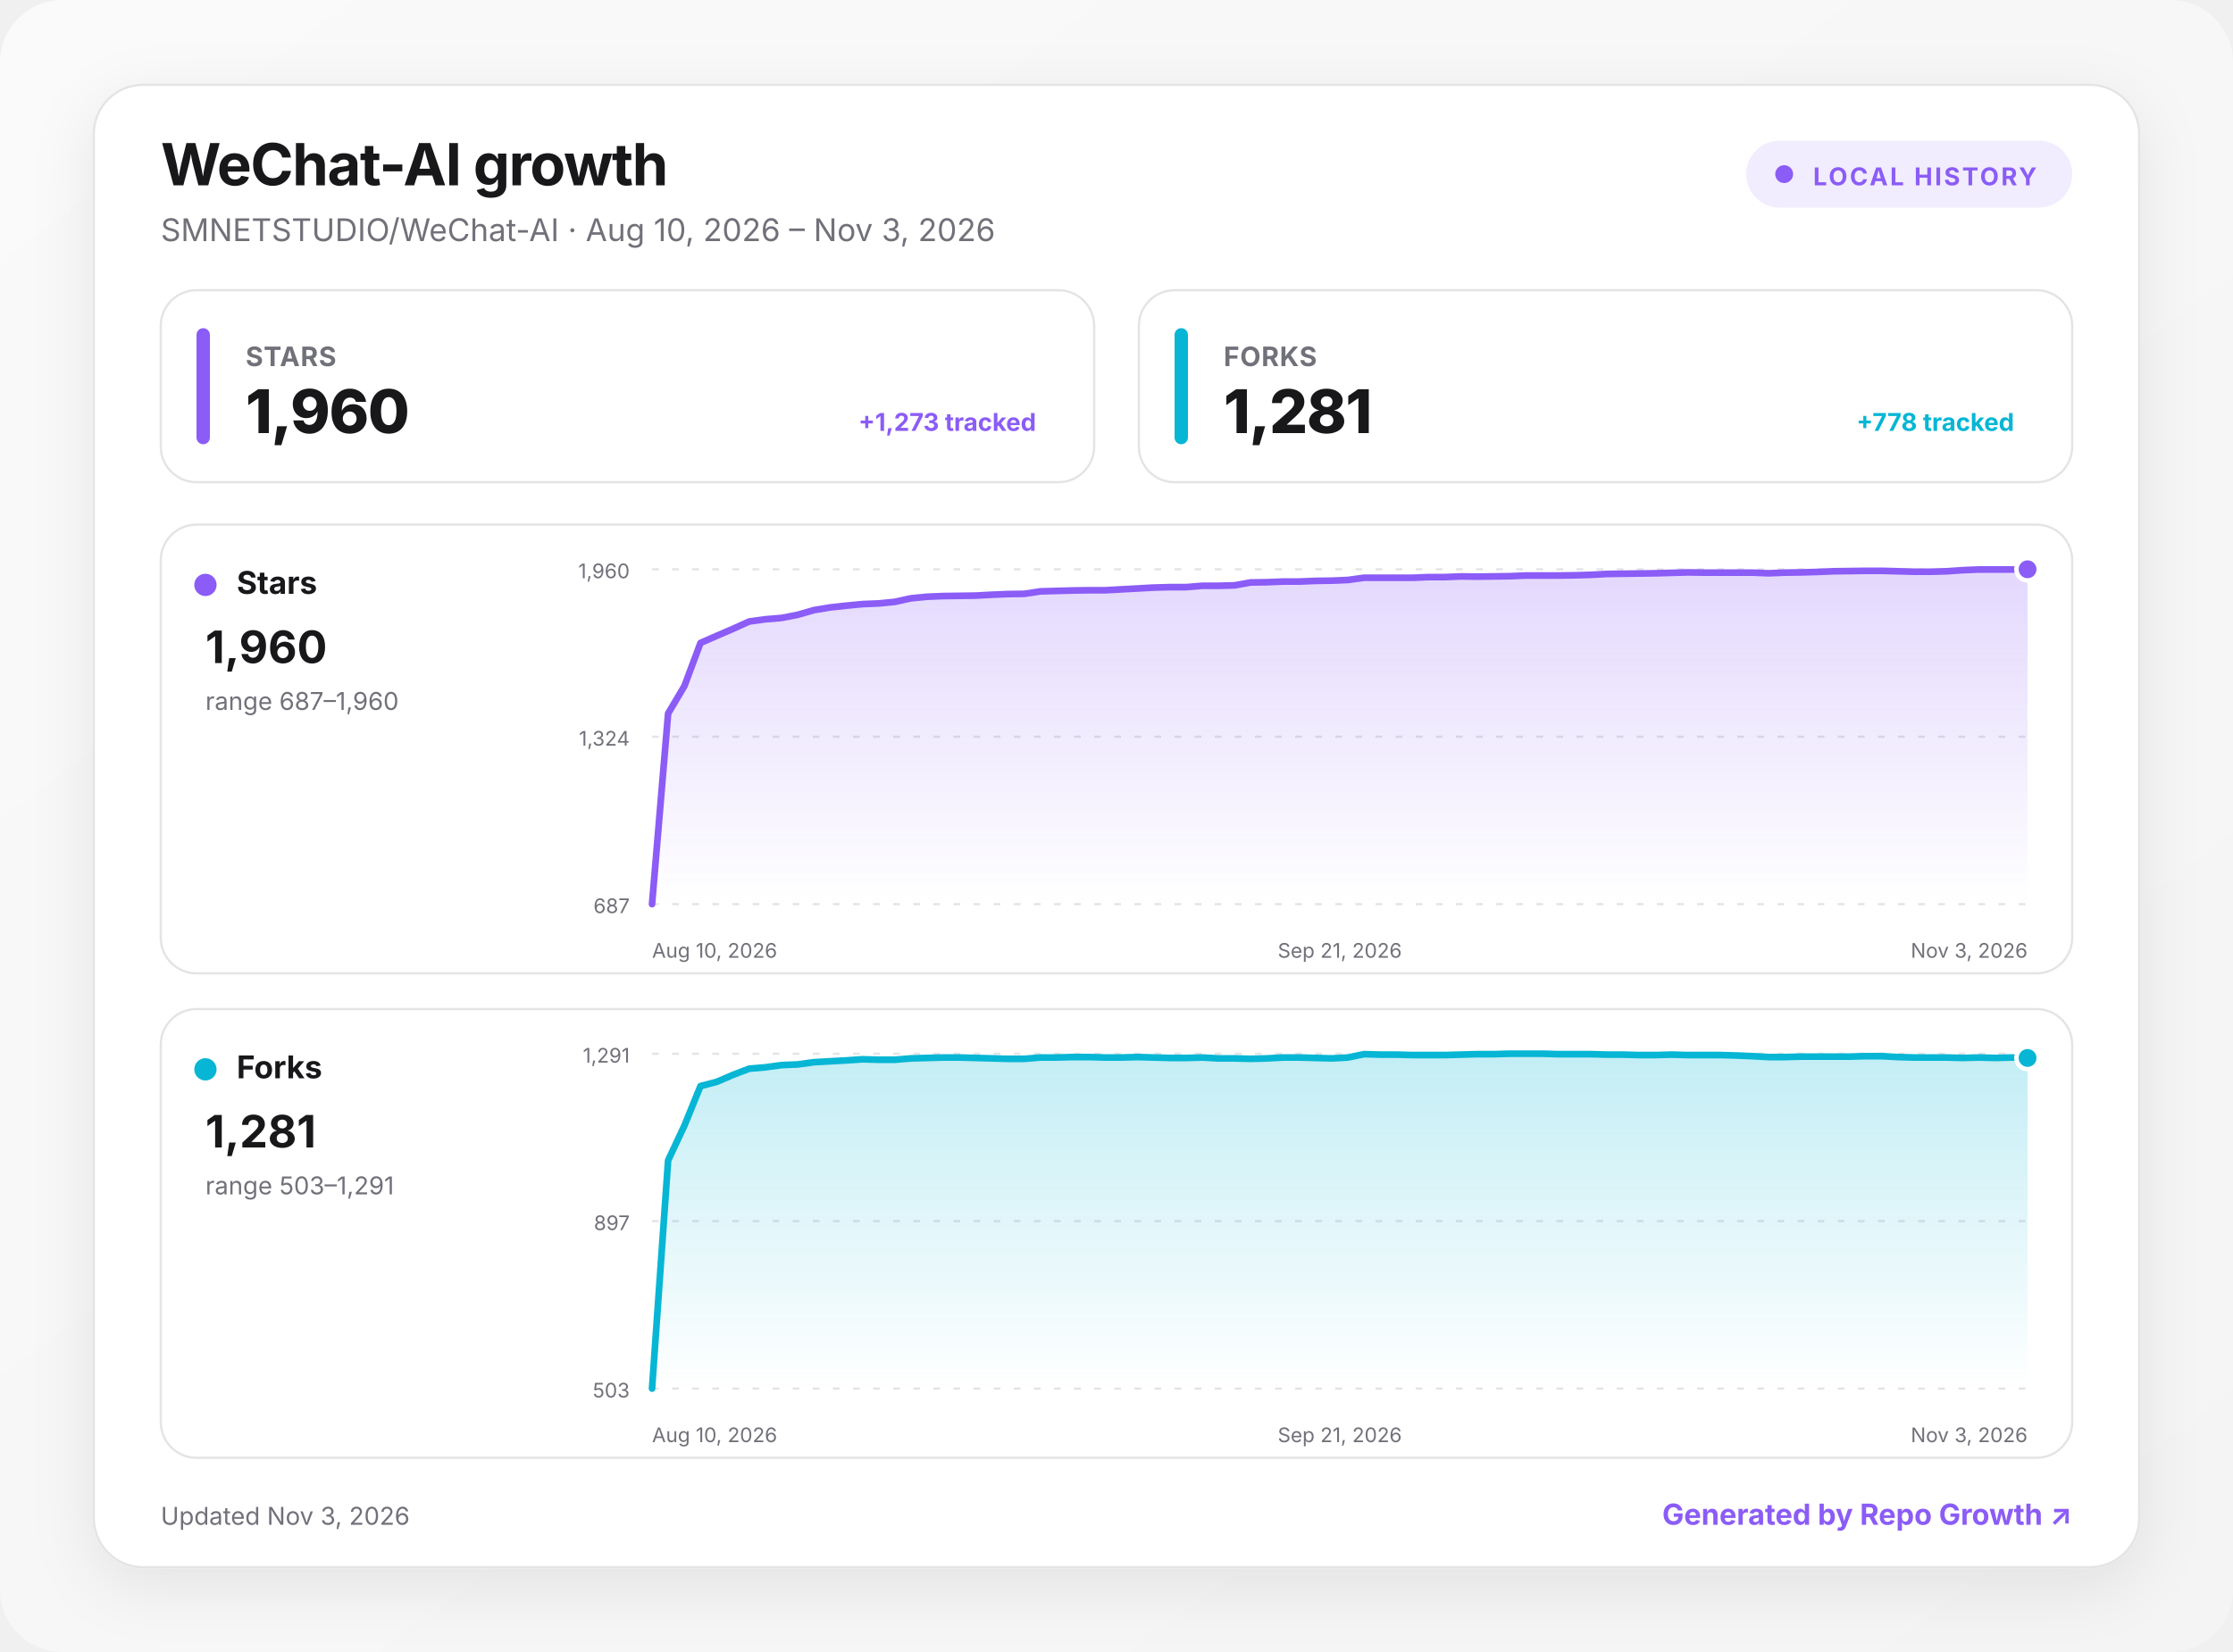
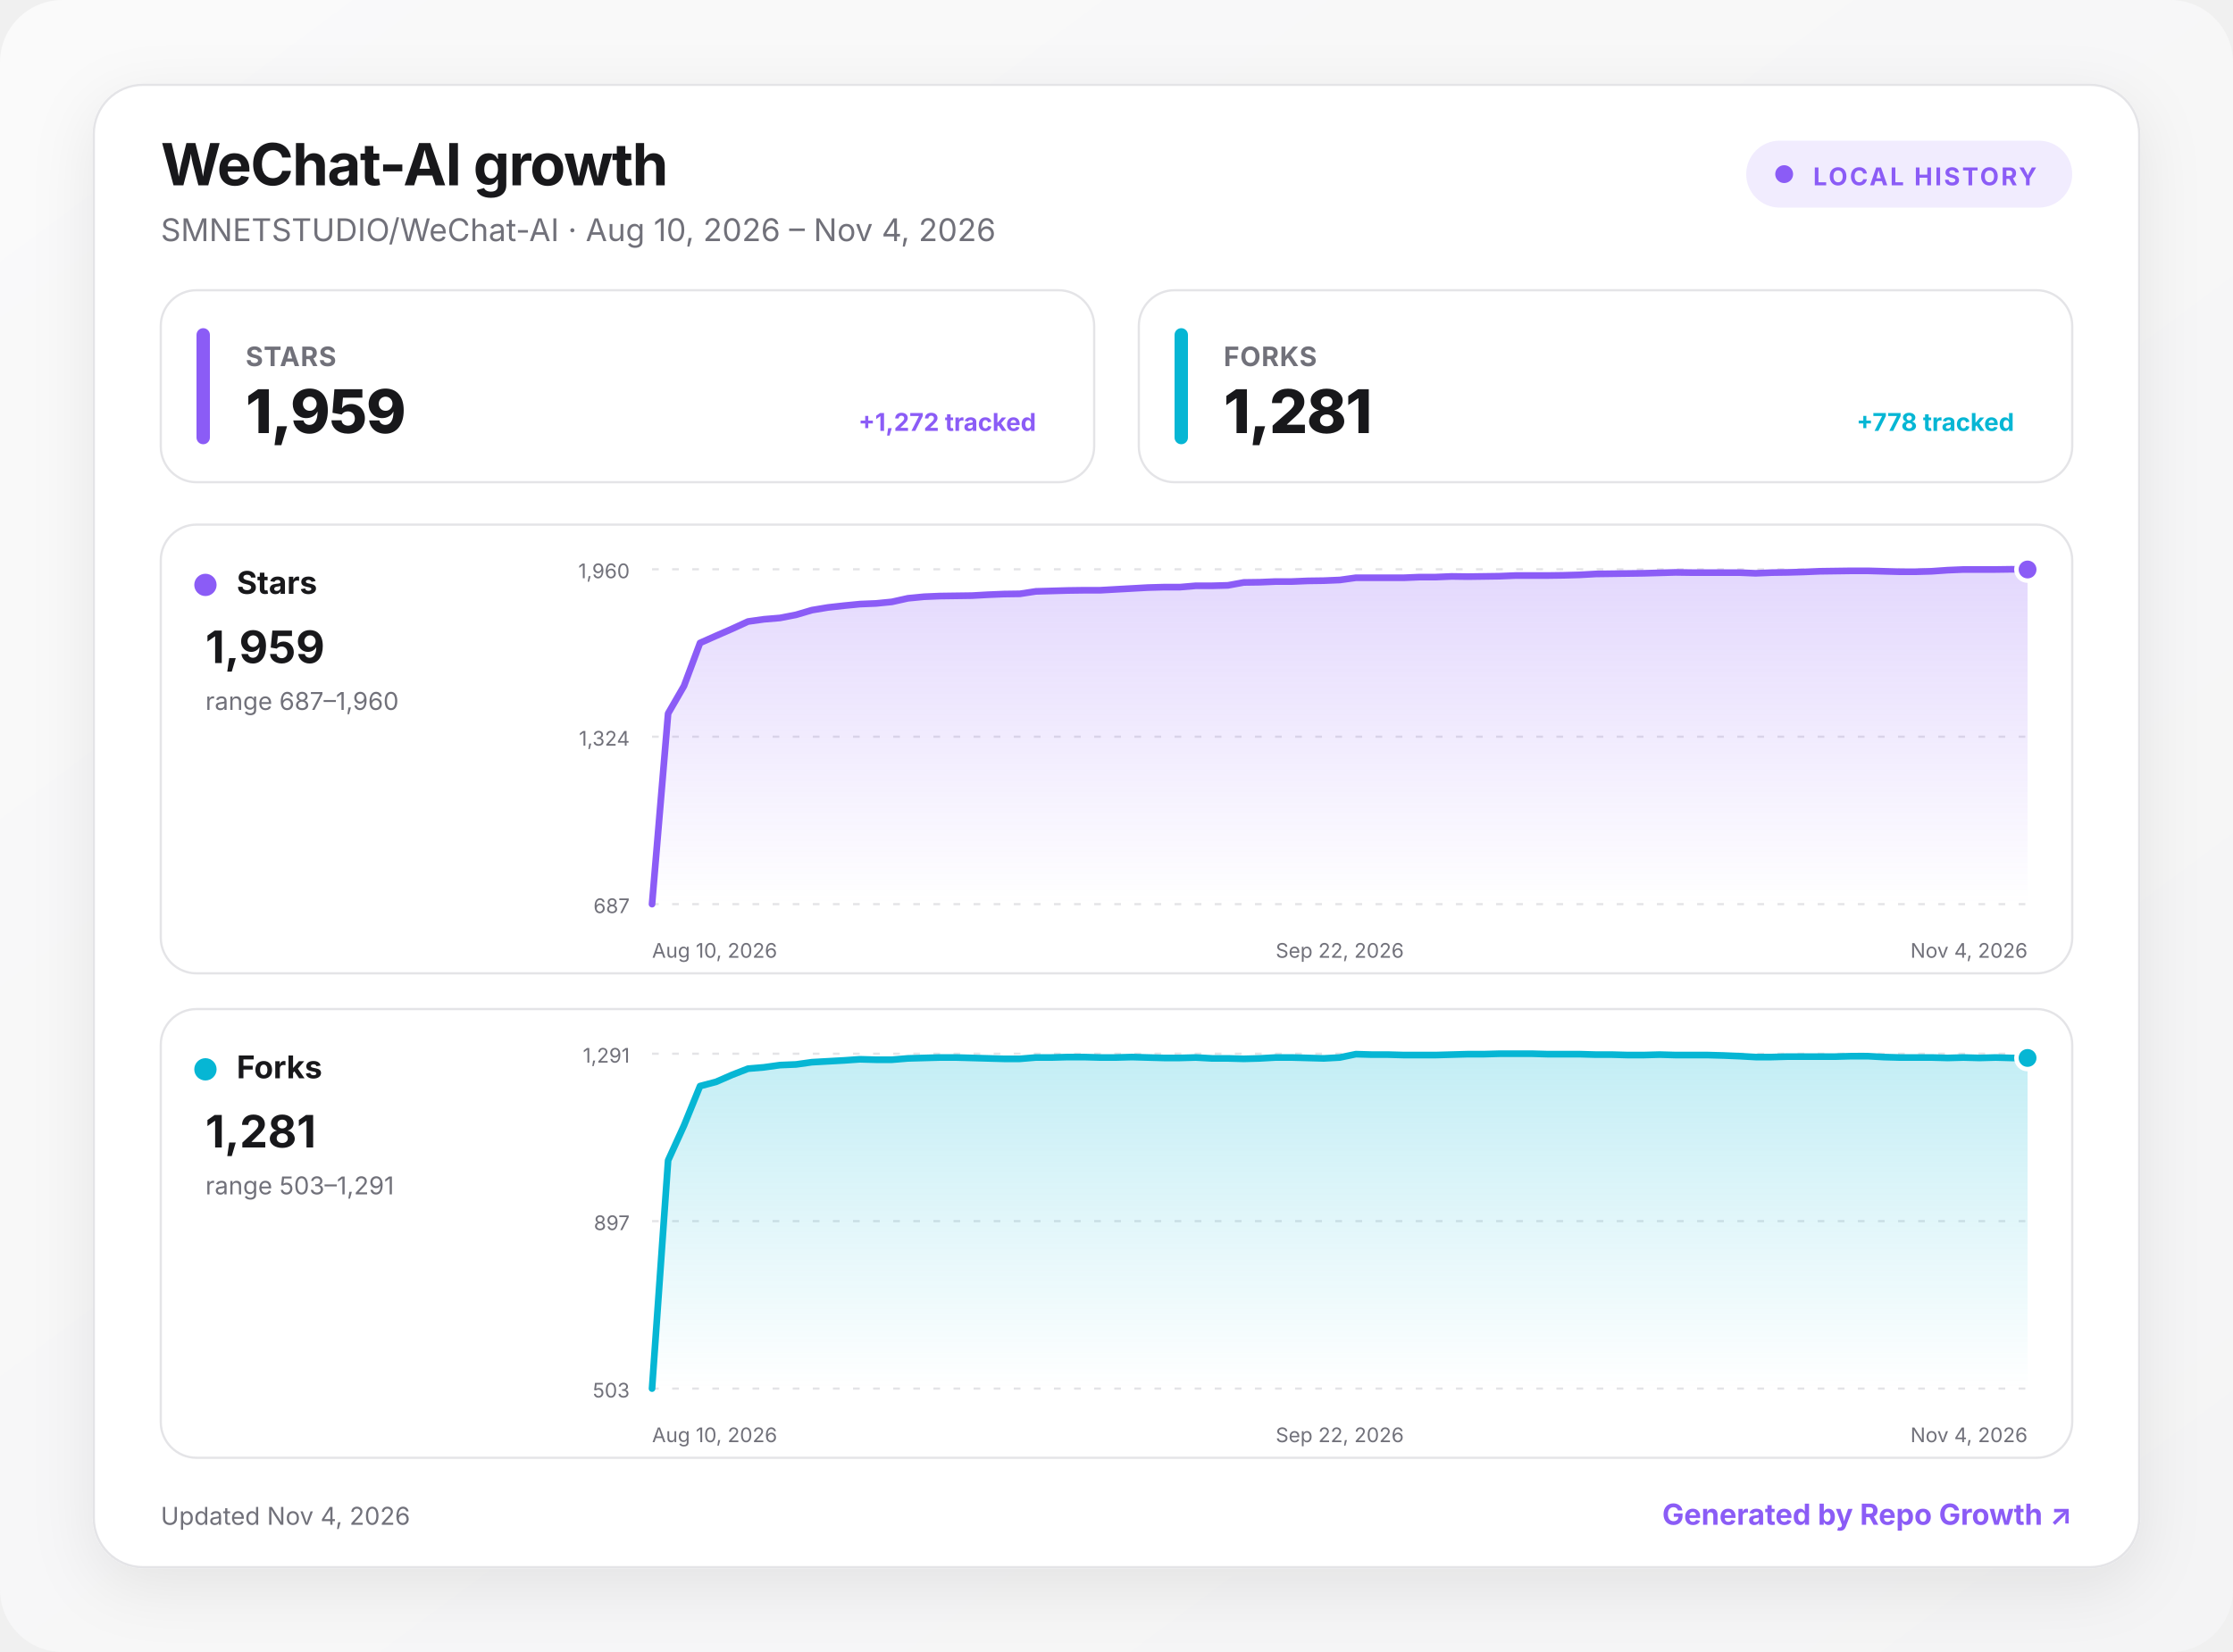
<svg xmlns="http://www.w3.org/2000/svg" width="1000" height="740" viewBox="0 0 1000 740" role="img" aria-labelledby="title desc">
  <defs>
    <linearGradient id="background" x1="0" y1="0" x2="1" y2="1">
      <stop offset="0" stop-color="#fafafa" />
      <stop offset="1" stop-color="#f4f4f5" />
    </linearGradient>
    <linearGradient id="fill-stars" x1="0" y1="0" x2="0" y2="1">
      <stop offset="0" stop-color="#8b5cf6" stop-opacity=".24" />
      <stop offset="1" stop-color="#8b5cf6" stop-opacity="0" />
    </linearGradient>
    <linearGradient id="fill-forks" x1="0" y1="0" x2="0" y2="1">
      <stop offset="0" stop-color="#06b6d4" stop-opacity=".24" />
      <stop offset="1" stop-color="#06b6d4" stop-opacity="0" />
    </linearGradient>
    <filter id="shadow" x="-10%" y="-10%" width="120%" height="130%">
      <feDropShadow dx="0" dy="8" stdDeviation="14" flood-color="#18181b" flood-opacity=".08" />
    </filter>
    <style>
      :root { color-scheme: light dark; }
      .bg { fill: url(#background); }
      .surface { fill: #ffffff; stroke: #e4e4e7; }
      .panel { fill: #ffffff; stroke: #e4e4e7; }
      .primary { fill: #18181b; }
      .secondary { fill: #71717a; }
      .grid { stroke: #e4e4e7; }
      text { font-family: Inter, ui-sans-serif, system-ui, -apple-system, BlinkMacSystemFont, "Segoe UI", sans-serif; }
      @media (prefers-color-scheme: dark) {
        .bg { fill: #09090b; }
        .surface, .panel { fill: #111113; stroke: #27272a; }
        .primary { fill: #fafafa; }
        .secondary { fill: #a1a1aa; }
        .grid { stroke: #27272a; }
      }
    </style>
  </defs>
  <rect class="bg" width="1000" height="740" rx="28" />
  <g transform="translate(42 38)">
    <rect x="0" y="0" width="916" height="664" rx="22" class="surface" filter="url(#shadow)" />
    <text x="30" y="45" class="primary" font-size="26" font-weight="750" letter-spacing="-.5">WeChat-AI growth</text>
-     <text x="30" y="70" class="secondary" font-size="14">SMNETSTUDIO/WeChat-AI · Aug 10, 2026 – Nov 3, 2026</text>
+     <text x="30" y="70" class="secondary" font-size="14">SMNETSTUDIO/WeChat-AI · Aug 10, 2026 – Nov 4, 2026</text>
    <g transform="translate(740 25)">
      <rect width="146" height="30" rx="15" fill="#8b5cf6" fill-opacity=".12" />
      <circle cx="17" cy="15" r="4" fill="#8b5cf6" />
      <text x="30" y="20" fill="#8b5cf6" font-size="11" font-weight="700" letter-spacing="1">LOCAL HISTORY</text>
    </g>
    <g transform="translate(30 92)">
      <rect width="418" height="86" rx="16" class="panel" />
      <rect x="16" y="17" width="6" height="52" rx="3" fill="#8b5cf6" />
      <text x="38" y="34" class="secondary" font-size="12" font-weight="650" letter-spacing=".3">STARS</text>
-       <text x="38" y="64" class="primary" font-size="27" font-weight="760" letter-spacing="-.5">1,960</text>
-       <text x="392" y="63" text-anchor="end" fill="#8b5cf6" font-size="11" font-weight="650">+1,273 tracked</text>
+       <text x="38" y="64" class="primary" font-size="27" font-weight="760" letter-spacing="-.5">1,959</text>
+       <text x="392" y="63" text-anchor="end" fill="#8b5cf6" font-size="11" font-weight="650">+1,272 tracked</text>
    </g>
    <g transform="translate(468 92)">
      <rect width="418" height="86" rx="16" class="panel" />
      <rect x="16" y="17" width="6" height="52" rx="3" fill="#06b6d4" />
      <text x="38" y="34" class="secondary" font-size="12" font-weight="650" letter-spacing=".3">FORKS</text>
      <text x="38" y="64" class="primary" font-size="27" font-weight="760" letter-spacing="-.5">1,281</text>
      <text x="392" y="63" text-anchor="end" fill="#06b6d4" font-size="11" font-weight="650">+778 tracked</text>
    </g>
    <g transform="translate(30 197)">
      <rect width="856" height="201" rx="16" class="panel" />
      <circle cx="20" cy="27" r="5" fill="#8b5cf6" />
      <text x="34" y="31" class="primary" font-size="14" font-weight="700">Stars</text>
-       <text x="20" y="62" class="primary" font-size="20" font-weight="750">1,960</text>
+       <text x="20" y="62" class="primary" font-size="20" font-weight="750">1,959</text>
      <text x="20" y="83" class="secondary" font-size="11">range 687–1,960</text>
      <line x1="220" x2="836" y1="20" y2="20" class="grid" stroke-width="1" stroke-dasharray="3 6" />
      <text x="210" y="24" text-anchor="end" class="secondary" font-size="9">1,960</text>
      <line x1="220" x2="836" y1="95" y2="95" class="grid" stroke-width="1" stroke-dasharray="3 6" />
      <text x="210" y="99" text-anchor="end" class="secondary" font-size="9">1,324</text>
      <line x1="220" x2="836" y1="170" y2="170" class="grid" stroke-width="1" stroke-dasharray="3 6" />
      <text x="210" y="174" text-anchor="end" class="secondary" font-size="9">687</text>
-       <path d="M220 170 L227.2 84.6 L234.5 72.3 L241.7 53 L249 49.8 L256.2 46.7 L263.5 43.4 L270.7 42.4 L278 41.8 L285.2 40.4 L292.5 38.3 L299.7 37.1 L307 36.3 L314.2 35.6 L321.5 35.3 L328.7 34.6 L336 33 L343.2 32.3 L350.4 32 L357.7 31.9 L364.9 31.8 L372.2 31.4 L379.4 31.1 L386.7 31 L393.9 29.9 L401.2 29.7 L408.4 29.5 L415.7 29.4 L422.9 29.4 L430.2 29 L437.4 28.6 L444.7 28.2 L451.9 28 L459.2 28 L466.4 27.4 L473.6 27.4 L480.9 27.2 L488.1 25.9 L495.4 25.8 L502.6 25.5 L509.9 25.5 L517.1 25.2 L524.4 25.1 L531.6 24.8 L538.9 23.8 L546.1 23.8 L553.4 23.8 L560.6 23.8 L567.9 23.5 L575.1 23.5 L582.4 23.2 L589.6 23.3 L596.8 23.2 L604.1 23.1 L611.3 22.8 L618.6 22.8 L625.8 22.8 L633.1 22.7 L640.3 22.5 L647.6 22.1 L654.8 22 L662.1 21.9 L669.3 21.8 L676.6 21.6 L683.8 21.4 L691.1 21.5 L698.3 21.5 L705.6 21.5 L712.8 21.5 L720 21.8 L727.3 21.5 L734.5 21.4 L741.8 21.2 L749 20.9 L756.3 20.8 L763.5 20.7 L770.8 20.7 L778 20.9 L785.3 21.1 L792.5 21.1 L799.8 20.9 L807 20.4 L814.3 20.1 L821.5 20.1 L828.8 20.1 L836 20 L836 170 L220 170 Z" fill="url(#fill-stars)" />
-       <path d="M220 170 L227.2 84.6 L234.5 72.3 L241.7 53 L249 49.8 L256.2 46.7 L263.5 43.4 L270.7 42.4 L278 41.8 L285.2 40.4 L292.5 38.3 L299.7 37.1 L307 36.3 L314.2 35.6 L321.5 35.3 L328.7 34.6 L336 33 L343.2 32.3 L350.4 32 L357.7 31.9 L364.9 31.8 L372.2 31.4 L379.4 31.1 L386.7 31 L393.9 29.9 L401.2 29.7 L408.4 29.5 L415.7 29.4 L422.9 29.4 L430.2 29 L437.4 28.6 L444.7 28.2 L451.9 28 L459.2 28 L466.4 27.4 L473.6 27.4 L480.9 27.2 L488.1 25.9 L495.4 25.8 L502.6 25.5 L509.9 25.5 L517.1 25.2 L524.4 25.1 L531.6 24.8 L538.9 23.8 L546.1 23.8 L553.4 23.8 L560.6 23.8 L567.9 23.5 L575.1 23.5 L582.4 23.2 L589.6 23.3 L596.8 23.2 L604.1 23.1 L611.3 22.8 L618.6 22.8 L625.8 22.8 L633.1 22.7 L640.3 22.5 L647.6 22.1 L654.8 22 L662.1 21.9 L669.3 21.8 L676.6 21.6 L683.8 21.4 L691.1 21.5 L698.3 21.5 L705.6 21.5 L712.8 21.5 L720 21.8 L727.3 21.5 L734.5 21.4 L741.8 21.2 L749 20.9 L756.3 20.8 L763.5 20.7 L770.8 20.7 L778 20.9 L785.3 21.1 L792.5 21.1 L799.8 20.9 L807 20.4 L814.3 20.1 L821.5 20.1 L828.8 20.1 L836 20" fill="none" stroke="#8b5cf6" stroke-width="3" stroke-linecap="round" stroke-linejoin="round" />
-       <circle cx="836" cy="20" r="5" fill="#8b5cf6" stroke="#fff" stroke-width="2" />
+       <path d="M220 170 L227.2 84.6 L234.3 72.3 L241.5 53 L248.7 49.8 L255.8 46.7 L263 43.4 L270.1 42.4 L277.3 41.8 L284.5 40.4 L291.6 38.3 L298.8 37.1 L306 36.3 L313.1 35.6 L320.3 35.3 L327.4 34.6 L334.6 33 L341.8 32.3 L348.9 32 L356.1 31.9 L363.3 31.8 L370.4 31.4 L377.6 31.1 L384.7 31 L391.9 29.9 L399.1 29.7 L406.2 29.5 L413.4 29.4 L420.6 29.4 L427.7 29 L434.9 28.6 L442 28.2 L449.2 28 L456.4 28 L463.5 27.4 L470.7 27.4 L477.9 27.2 L485 25.9 L492.2 25.8 L499.3 25.5 L506.5 25.5 L513.7 25.2 L520.8 25.1 L528 24.8 L535.2 23.8 L542.3 23.8 L549.5 23.8 L556.7 23.8 L563.8 23.5 L571 23.5 L578.1 23.2 L585.3 23.3 L592.5 23.2 L599.6 23.1 L606.8 22.8 L614 22.8 L621.1 22.8 L628.3 22.7 L635.4 22.5 L642.6 22.1 L649.8 22 L656.9 21.9 L664.1 21.8 L671.3 21.6 L678.4 21.4 L685.6 21.5 L692.7 21.5 L699.9 21.5 L707.1 21.5 L714.2 21.8 L721.4 21.5 L728.6 21.4 L735.7 21.2 L742.9 20.9 L750 20.8 L757.2 20.7 L764.4 20.7 L771.5 20.9 L778.7 21.1 L785.9 21.1 L793 20.9 L800.2 20.4 L807.3 20.1 L814.5 20.1 L821.7 20.1 L828.8 20 L836 20.1 L836 170 L220 170 Z" fill="url(#fill-stars)" />
+       <path d="M220 170 L227.2 84.6 L234.3 72.3 L241.5 53 L248.7 49.8 L255.8 46.7 L263 43.4 L270.1 42.4 L277.3 41.8 L284.5 40.4 L291.6 38.3 L298.8 37.1 L306 36.3 L313.1 35.6 L320.3 35.3 L327.4 34.6 L334.6 33 L341.8 32.3 L348.9 32 L356.1 31.9 L363.3 31.8 L370.4 31.4 L377.6 31.1 L384.7 31 L391.9 29.9 L399.1 29.7 L406.2 29.5 L413.4 29.4 L420.6 29.4 L427.7 29 L434.9 28.6 L442 28.2 L449.2 28 L456.4 28 L463.5 27.4 L470.7 27.4 L477.9 27.2 L485 25.9 L492.2 25.8 L499.3 25.5 L506.5 25.5 L513.7 25.2 L520.8 25.1 L528 24.8 L535.2 23.8 L542.3 23.8 L549.5 23.8 L556.7 23.8 L563.8 23.5 L571 23.5 L578.1 23.2 L585.3 23.3 L592.5 23.2 L599.6 23.1 L606.8 22.8 L614 22.8 L621.1 22.8 L628.3 22.7 L635.4 22.5 L642.6 22.1 L649.8 22 L656.9 21.9 L664.1 21.8 L671.3 21.6 L678.4 21.4 L685.6 21.5 L692.7 21.5 L699.9 21.5 L707.1 21.5 L714.2 21.8 L721.4 21.5 L728.6 21.4 L735.7 21.2 L742.9 20.9 L750 20.8 L757.2 20.7 L764.4 20.7 L771.5 20.9 L778.7 21.1 L785.9 21.1 L793 20.9 L800.2 20.4 L807.3 20.1 L814.5 20.1 L821.7 20.1 L828.8 20 L836 20.1" fill="none" stroke="#8b5cf6" stroke-width="3" stroke-linecap="round" stroke-linejoin="round" />
+       <circle cx="836" cy="20.1" r="5" fill="#8b5cf6" stroke="#fff" stroke-width="2" />
      <text x="220" y="194" text-anchor="start" class="secondary" font-size="9">Aug 10, 2026</text>
-       <text x="528" y="194" text-anchor="middle" class="secondary" font-size="9">Sep 21, 2026</text>
-       <text x="836" y="194" text-anchor="end" class="secondary" font-size="9">Nov 3, 2026</text>
+       <text x="528" y="194" text-anchor="middle" class="secondary" font-size="9">Sep 22, 2026</text>
+       <text x="836" y="194" text-anchor="end" class="secondary" font-size="9">Nov 4, 2026</text>
    </g>
    <g transform="translate(30 414)">
      <rect width="856" height="201" rx="16" class="panel" />
      <circle cx="20" cy="27" r="5" fill="#06b6d4" />
      <text x="34" y="31" class="primary" font-size="14" font-weight="700">Forks</text>
      <text x="20" y="62" class="primary" font-size="20" font-weight="750">1,281</text>
      <text x="20" y="83" class="secondary" font-size="11">range 503–1,291</text>
      <line x1="220" x2="836" y1="20" y2="20" class="grid" stroke-width="1" stroke-dasharray="3 6" />
      <text x="210" y="24" text-anchor="end" class="secondary" font-size="9">1,291</text>
      <line x1="220" x2="836" y1="95" y2="95" class="grid" stroke-width="1" stroke-dasharray="3 6" />
      <text x="210" y="99" text-anchor="end" class="secondary" font-size="9">897</text>
      <line x1="220" x2="836" y1="170" y2="170" class="grid" stroke-width="1" stroke-dasharray="3 6" />
      <text x="210" y="174" text-anchor="end" class="secondary" font-size="9">503</text>
-       <path d="M220 170 L227.2 67.8 L234.5 52.2 L241.7 34.5 L249 32.6 L256.2 29.5 L263.5 26.7 L270.7 26.1 L278 25.1 L285.2 24.8 L292.5 23.8 L299.7 23.4 L307 23 L314.2 22.5 L321.5 22.7 L328.7 22.7 L336 22.1 L343.2 21.9 L350.4 21.7 L357.7 21.7 L364.9 21.9 L372.2 22.1 L379.4 22.3 L386.7 22.3 L393.9 21.7 L401.2 21.7 L408.4 21.5 L415.7 21.5 L422.9 21.7 L430.2 21.7 L437.4 21.5 L444.7 21.7 L451.9 21.9 L459.2 21.9 L466.4 21.7 L473.6 22.1 L480.9 22.1 L488.1 22.3 L495.4 22.1 L502.6 21.7 L509.9 21.7 L517.1 21.9 L524.4 22.1 L531.6 21.7 L538.9 20.2 L546.1 20.4 L553.4 20.4 L560.6 20.6 L567.9 20.6 L575.1 20.6 L582.4 20.4 L589.6 20.2 L596.8 20.2 L604.1 20 L611.3 20 L618.6 20 L625.8 20.2 L633.1 20.2 L640.3 20.2 L647.6 20.4 L654.8 20.4 L662.1 20.6 L669.3 20.6 L676.6 20.4 L683.8 20.6 L691.1 20.6 L698.3 20.6 L705.6 20.8 L712.8 21.1 L720 21.5 L727.3 21.5 L734.5 21.3 L741.8 21.3 L749 21.3 L756.3 21.3 L763.5 21.1 L770.8 21.1 L778 21.5 L785.3 21.7 L792.5 21.7 L799.8 21.7 L807 21.9 L814.3 21.7 L821.5 21.9 L828.8 21.7 L836 21.9 L836 170 L220 170 Z" fill="url(#fill-forks)" />
-       <path d="M220 170 L227.2 67.8 L234.5 52.2 L241.7 34.5 L249 32.6 L256.2 29.5 L263.5 26.7 L270.7 26.1 L278 25.1 L285.2 24.8 L292.5 23.8 L299.7 23.4 L307 23 L314.2 22.5 L321.5 22.7 L328.7 22.7 L336 22.1 L343.2 21.9 L350.4 21.7 L357.7 21.7 L364.9 21.9 L372.2 22.1 L379.4 22.3 L386.7 22.3 L393.9 21.7 L401.2 21.7 L408.4 21.5 L415.7 21.5 L422.9 21.7 L430.2 21.7 L437.4 21.5 L444.7 21.7 L451.9 21.9 L459.2 21.9 L466.4 21.7 L473.6 22.1 L480.9 22.1 L488.1 22.3 L495.4 22.1 L502.6 21.7 L509.9 21.7 L517.1 21.9 L524.4 22.1 L531.6 21.7 L538.9 20.2 L546.1 20.4 L553.4 20.4 L560.6 20.6 L567.9 20.6 L575.1 20.6 L582.4 20.4 L589.6 20.2 L596.8 20.2 L604.1 20 L611.3 20 L618.6 20 L625.8 20.2 L633.1 20.2 L640.3 20.2 L647.6 20.4 L654.8 20.4 L662.1 20.6 L669.3 20.6 L676.6 20.4 L683.8 20.6 L691.1 20.6 L698.3 20.6 L705.6 20.8 L712.8 21.1 L720 21.5 L727.3 21.5 L734.5 21.3 L741.8 21.3 L749 21.3 L756.3 21.3 L763.5 21.1 L770.8 21.1 L778 21.5 L785.3 21.7 L792.5 21.7 L799.8 21.7 L807 21.9 L814.3 21.7 L821.5 21.9 L828.8 21.7 L836 21.9" fill="none" stroke="#06b6d4" stroke-width="3" stroke-linecap="round" stroke-linejoin="round" />
+       <path d="M220 170 L227.2 67.8 L234.3 52.2 L241.5 34.5 L248.7 32.6 L255.8 29.5 L263 26.7 L270.1 26.1 L277.3 25.1 L284.5 24.8 L291.6 23.8 L298.8 23.4 L306 23 L313.1 22.5 L320.3 22.7 L327.4 22.7 L334.6 22.1 L341.8 21.9 L348.9 21.7 L356.1 21.7 L363.3 21.9 L370.4 22.1 L377.6 22.3 L384.7 22.3 L391.9 21.7 L399.1 21.7 L406.2 21.5 L413.4 21.5 L420.6 21.7 L427.7 21.7 L434.9 21.5 L442 21.7 L449.2 21.9 L456.4 21.9 L463.5 21.7 L470.7 22.1 L477.9 22.1 L485 22.3 L492.2 22.1 L499.3 21.7 L506.5 21.7 L513.7 21.9 L520.8 22.1 L528 21.7 L535.2 20.2 L542.3 20.4 L549.5 20.4 L556.7 20.6 L563.8 20.6 L571 20.6 L578.1 20.4 L585.3 20.2 L592.5 20.2 L599.6 20 L606.8 20 L614 20 L621.1 20.2 L628.3 20.2 L635.4 20.2 L642.6 20.4 L649.8 20.4 L656.9 20.6 L664.1 20.6 L671.3 20.4 L678.4 20.6 L685.6 20.6 L692.7 20.6 L699.9 20.8 L707.1 21.1 L714.2 21.5 L721.4 21.5 L728.6 21.3 L735.7 21.3 L742.9 21.3 L750 21.3 L757.2 21.1 L764.4 21.1 L771.5 21.5 L778.7 21.7 L785.9 21.7 L793 21.7 L800.2 21.9 L807.3 21.7 L814.5 21.9 L821.7 21.7 L828.8 21.9 L836 21.9 L836 170 L220 170 Z" fill="url(#fill-forks)" />
+       <path d="M220 170 L227.2 67.8 L234.3 52.2 L241.5 34.5 L248.7 32.6 L255.8 29.5 L263 26.7 L270.1 26.1 L277.3 25.1 L284.5 24.8 L291.6 23.8 L298.8 23.4 L306 23 L313.1 22.5 L320.3 22.7 L327.4 22.7 L334.6 22.1 L341.8 21.9 L348.9 21.7 L356.1 21.7 L363.3 21.9 L370.4 22.1 L377.6 22.3 L384.7 22.3 L391.9 21.7 L399.1 21.7 L406.2 21.5 L413.4 21.5 L420.6 21.7 L427.7 21.7 L434.9 21.5 L442 21.7 L449.2 21.9 L456.4 21.9 L463.5 21.7 L470.7 22.1 L477.9 22.1 L485 22.3 L492.2 22.1 L499.3 21.7 L506.5 21.7 L513.7 21.9 L520.8 22.1 L528 21.7 L535.2 20.2 L542.3 20.4 L549.5 20.4 L556.7 20.6 L563.8 20.6 L571 20.6 L578.1 20.4 L585.3 20.2 L592.5 20.2 L599.6 20 L606.8 20 L614 20 L621.1 20.2 L628.3 20.2 L635.4 20.2 L642.6 20.4 L649.8 20.4 L656.9 20.6 L664.1 20.6 L671.3 20.4 L678.4 20.6 L685.6 20.6 L692.7 20.6 L699.9 20.8 L707.1 21.1 L714.2 21.5 L721.4 21.5 L728.6 21.3 L735.7 21.3 L742.9 21.3 L750 21.3 L757.2 21.1 L764.4 21.1 L771.5 21.5 L778.7 21.7 L785.9 21.7 L793 21.7 L800.2 21.9 L807.3 21.7 L814.5 21.9 L821.7 21.7 L828.8 21.9 L836 21.9" fill="none" stroke="#06b6d4" stroke-width="3" stroke-linecap="round" stroke-linejoin="round" />
      <circle cx="836" cy="21.9" r="5" fill="#06b6d4" stroke="#fff" stroke-width="2" />
      <text x="220" y="194" text-anchor="start" class="secondary" font-size="9">Aug 10, 2026</text>
-       <text x="528" y="194" text-anchor="middle" class="secondary" font-size="9">Sep 21, 2026</text>
-       <text x="836" y="194" text-anchor="end" class="secondary" font-size="9">Nov 3, 2026</text>
+       <text x="528" y="194" text-anchor="middle" class="secondary" font-size="9">Sep 22, 2026</text>
+       <text x="836" y="194" text-anchor="end" class="secondary" font-size="9">Nov 4, 2026</text>
    </g>
-     <text x="30" y="645" class="secondary" font-size="11">Updated Nov 3, 2026</text>
+     <text x="30" y="645" class="secondary" font-size="11">Updated Nov 4, 2026</text>
    <a href="https://github.com/MacRimi/repo-growth" target="_blank" aria-label="Open the Repo Growth project">
      <text x="886" y="645" fill="#8b5cf6" text-anchor="end" font-size="13" font-weight="700">Generated by Repo Growth ↗</text>
    </a>
  </g>
</svg>
